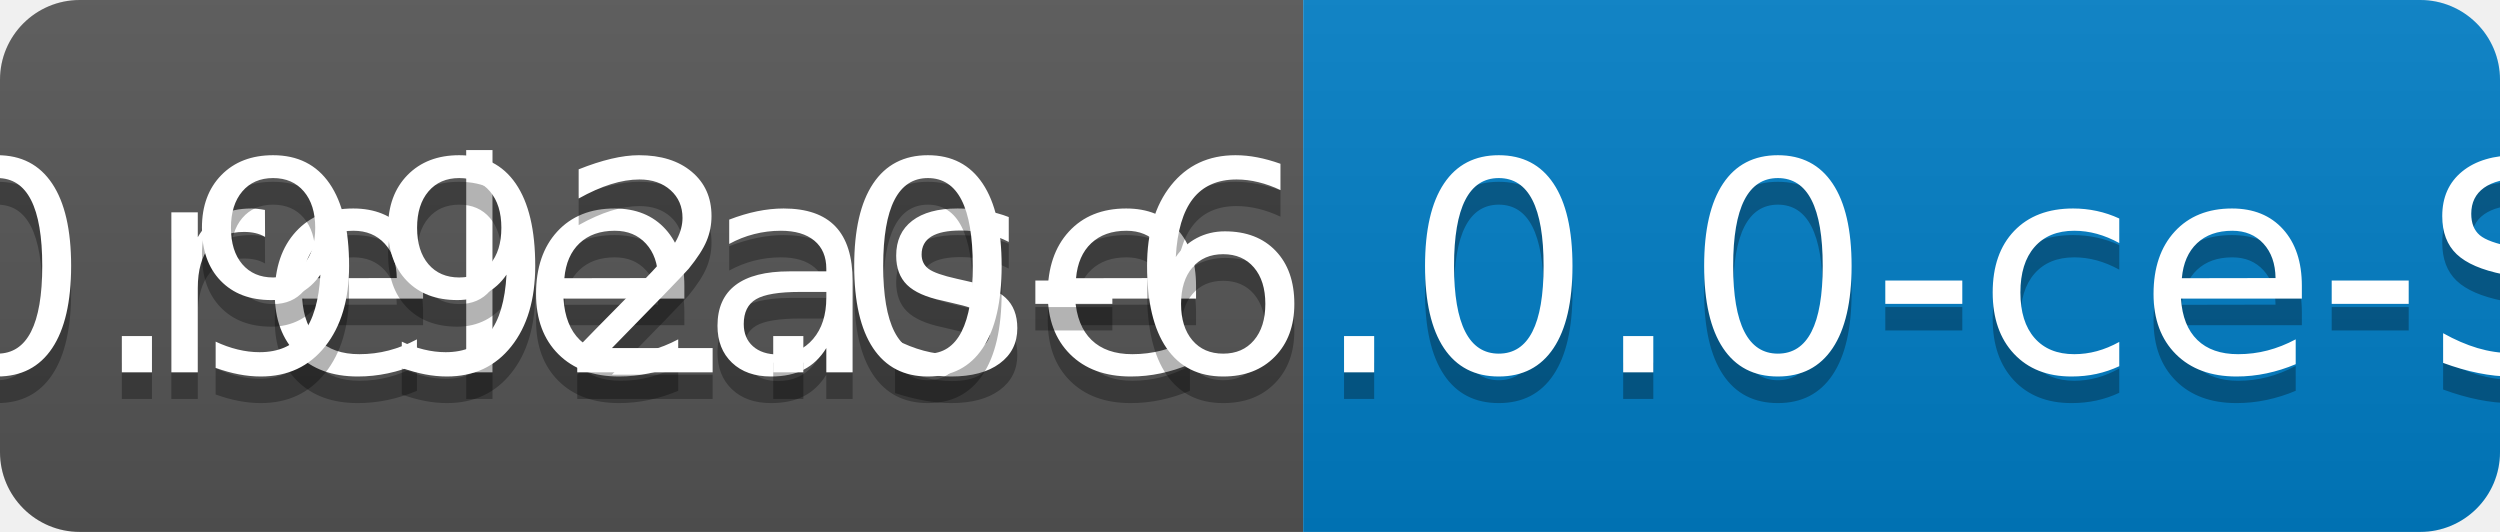
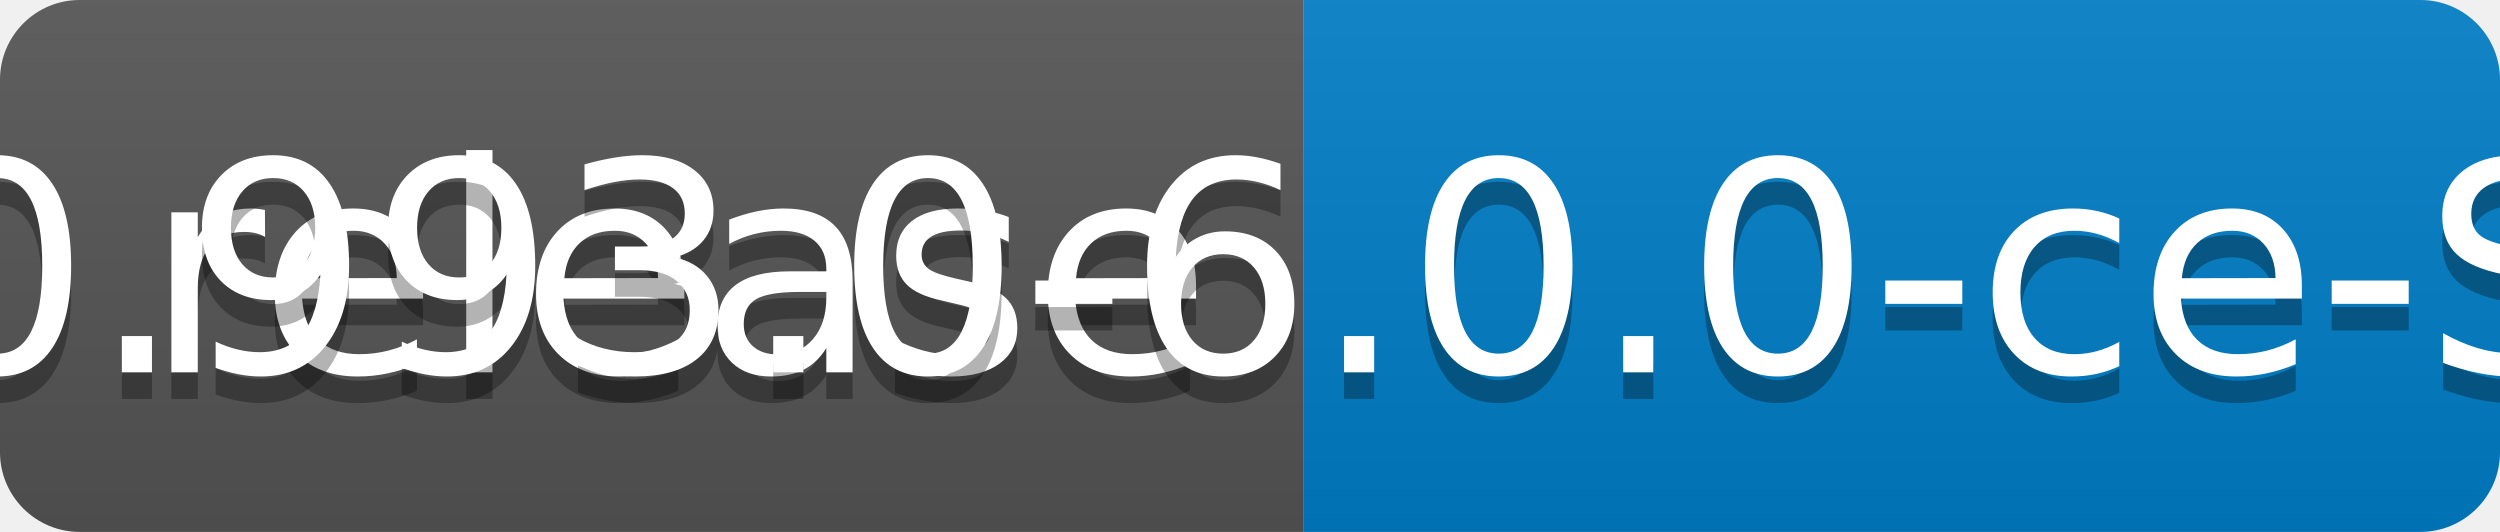
<svg xmlns="http://www.w3.org/2000/svg" width="94" height="20">
  <linearGradient id="b" x2="0" y2="100%">
    <stop offset="0" stop-color="#bbb" stop-opacity=".1" />
    <stop offset="1" stop-opacity=".1" />
  </linearGradient>
  <clipPath id="a">
    <rect width="94" height="20" rx="3" fill="#fff" />
  </clipPath>
  <g clip-path="url(#a)">
    <path fill="#555" d="M0 0h49v20H0z" />
    <path fill="#007ec6" d="M49 0h45v20H49z" />
    <path fill="url(#b)" d="M0 0h94v20H0z" />
  </g>
  <g fill="#fff" text-anchor="middle" font-family="DejaVu Sans,Verdana,Geneva,sans-serif" font-size="110">
    <text x="255" y="150" fill="#010101" fill-opacity=".3" transform="scale(.1)" textLength="390">release</text>
    <text x="255" y="140" transform="scale(.1)" textLength="390">release</text>
-     <text x="705" y="150" fill="#010101" fill-opacity=".3" transform="scale(.1)" textLength="350">v0.992.0-6.0.0-ce-SNAPSHOT</text>
-     <text x="705" y="140" transform="scale(.1)" textLength="350">v0.992.0-6.0.0-ce-SNAPSHOT</text>
+     <text x="705" y="150" fill="#010101" fill-opacity=".3" transform="scale(.1)" textLength="350">v0.993.0-6.0.0-ce-SNAPSHOT</text>
+     <text x="705" y="140" transform="scale(.1)" textLength="350">v0.993.0-6.0.0-ce-SNAPSHOT</text>
  </g>
</svg>
